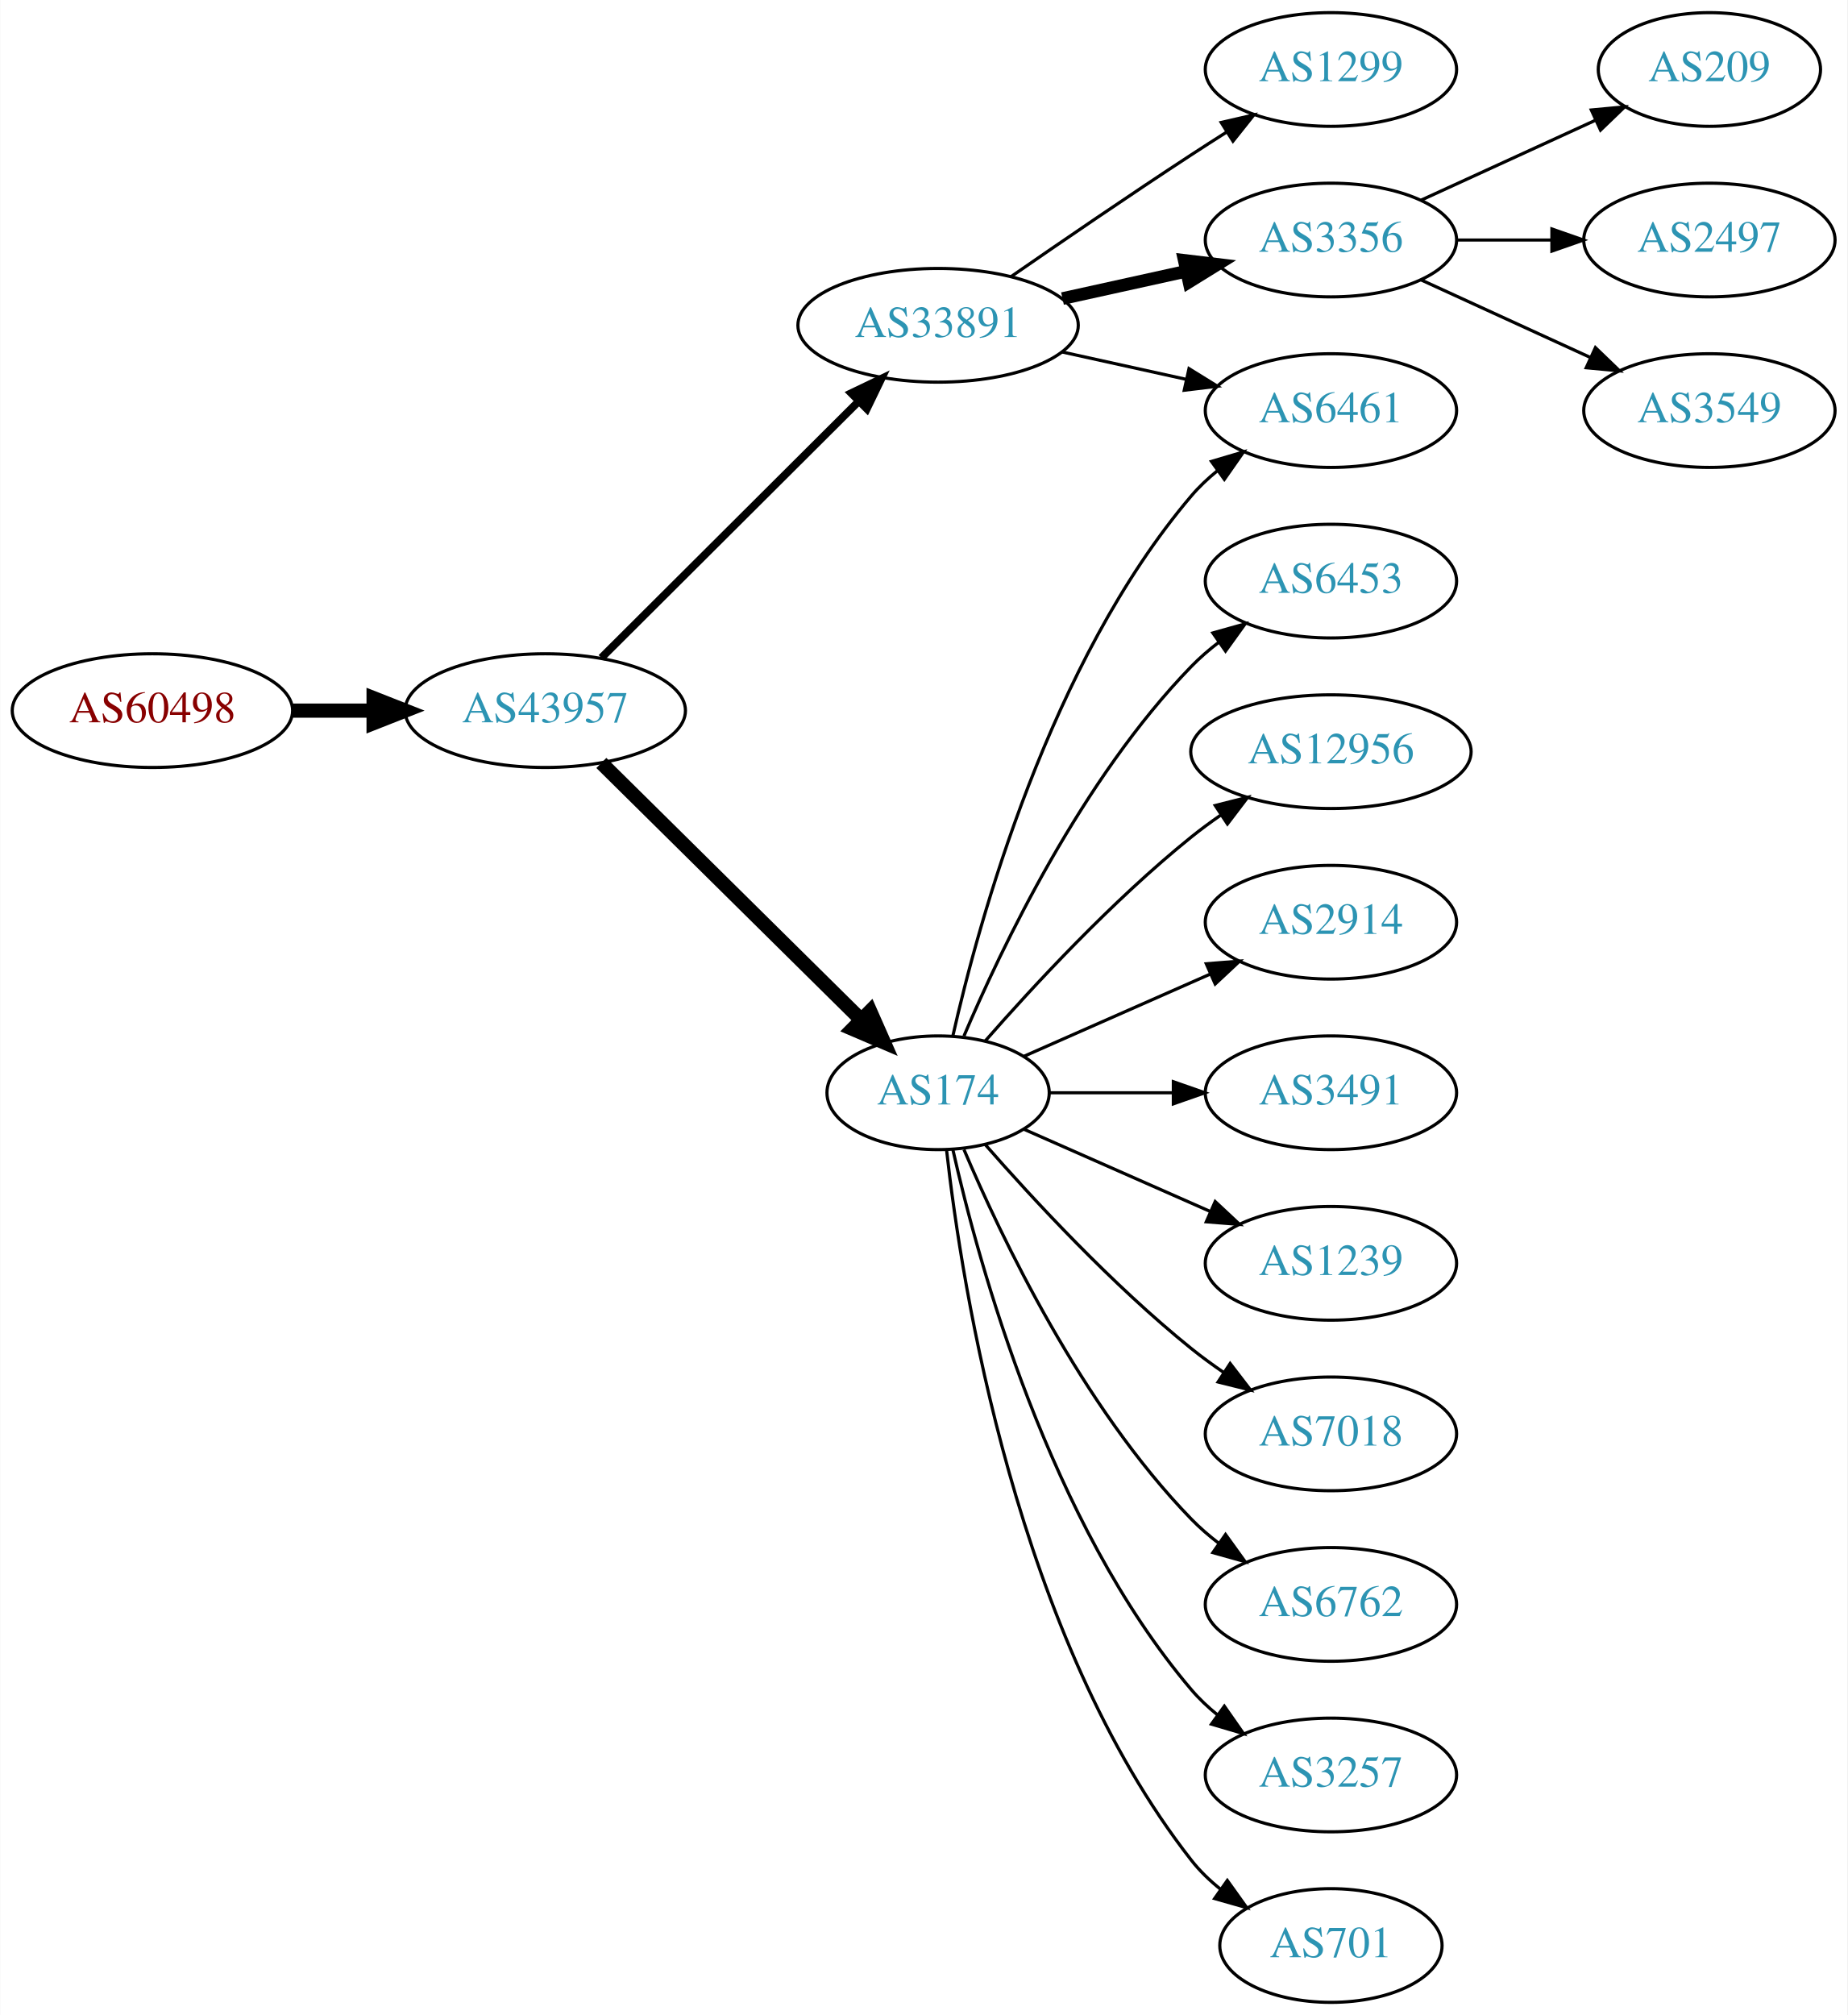
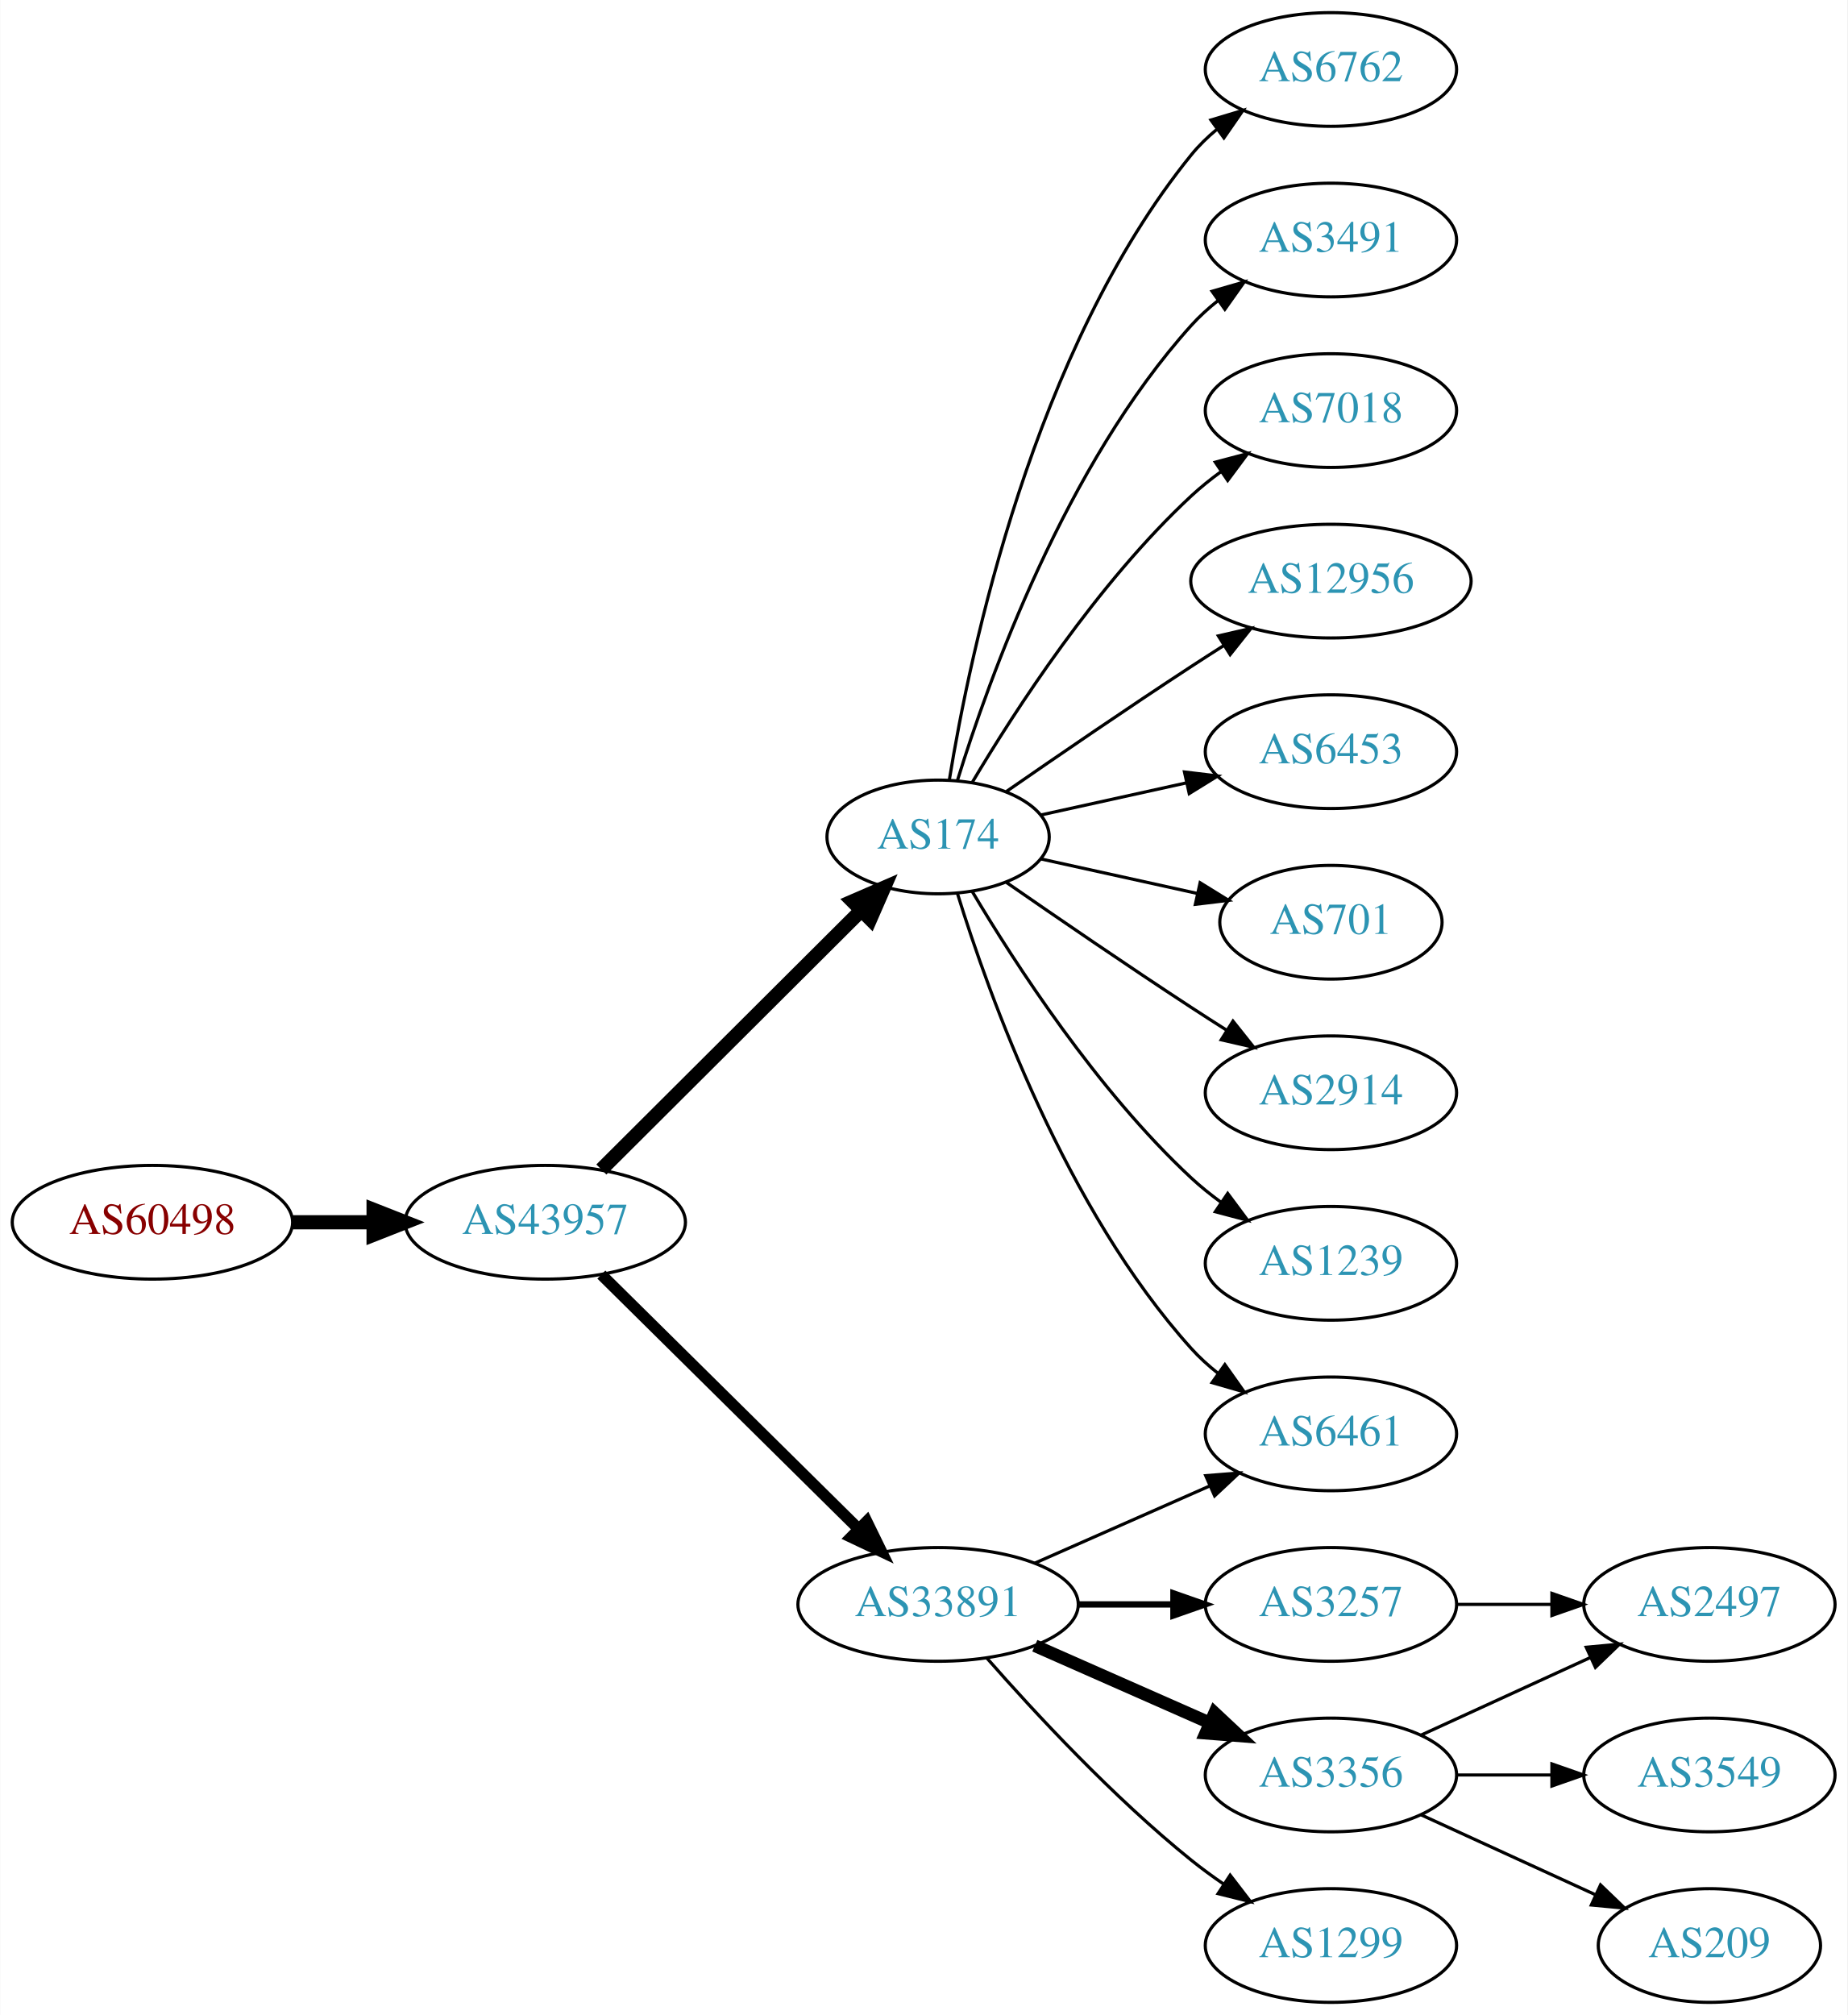
<svg xmlns="http://www.w3.org/2000/svg" xmlns:xlink="http://www.w3.org/1999/xlink" width="585pt" height="638pt" viewBox="0.00 0.00 584.86 638.00">
  <g id="graph0" class="graph" transform="scale(1 1) rotate(0) translate(4 634)">
    <polygon fill="white" stroke="none" points="-4,4 -4,-634 580.862,-634 580.862,4 -4,4" />
    <g id="node1" class="node">
      <g id="a_node1">
        <a xlink:href="/asn/60498" xlink:title="AS60498 ~ WNT Telecommunication GmbH [AT]">
-           <ellipse fill="#ffffff" stroke="black" cx="44.196" cy="-409" rx="44.393" ry="18" />
-           <text text-anchor="middle" x="44.196" y="-405.3" font-family="Times,serif" font-size="14.00" fill="#880000">AS60498</text>
+           <ellipse fill="#ffffff" stroke="black" cx="44.196" cy="-247" rx="44.393" ry="18" />
+           <text text-anchor="middle" x="44.196" y="-243.3" font-family="Times,serif" font-size="14.00" fill="#880000">AS60498</text>
        </a>
      </g>
    </g>
    <g id="node2" class="node">
      <g id="a_node2">
        <a xlink:href="/asn/43957" xlink:title="AS43957 ~ WNT Telecommunication GmbH [AT]">
-           <ellipse fill="#ffffff" stroke="black" cx="168.588" cy="-409" rx="44.393" ry="18" />
-           <text text-anchor="middle" x="168.588" y="-405.3" font-family="Times,serif" font-size="14.00" fill="#2c94b3">AS43957</text>
+           <ellipse fill="#ffffff" stroke="black" cx="168.588" cy="-247" rx="44.393" ry="18" />
+           <text text-anchor="middle" x="168.588" y="-243.3" font-family="Times,serif" font-size="14.00" fill="#2c94b3">AS43957</text>
        </a>
      </g>
    </g>
    <g id="edge1" class="edge">
-       <path fill="none" stroke="black" stroke-width="4.5" d="M88.692,-409C96.898,-409 105.569,-409 114.041,-409" />
-       <polygon fill="black" stroke="black" stroke-width="4.5" points="114.233,-412.938 124.233,-409 114.233,-405.063 114.233,-412.938" />
+       <path fill="none" stroke="black" stroke-width="4.5" d="M88.692,-247C96.898,-247 105.569,-247 114.041,-247" />
+       <polygon fill="black" stroke="black" stroke-width="4.5" points="114.233,-250.938 124.233,-247 114.233,-243.063 114.233,-250.938" />
    </g>
    <g id="node3" class="node">
      <g id="a_node3">
-         <a xlink:href="/asn/33891" xlink:title="AS33891 ~ CORE-BACKBONE GMBH GLOBAL NETWORK [DE]">
-           <ellipse fill="#ffffff" stroke="black" cx="292.98" cy="-531" rx="44.393" ry="18" />
-           <text text-anchor="middle" x="292.98" y="-527.3" font-family="Times,serif" font-size="14.00" fill="#2c94b3">AS33891</text>
+         <a xlink:href="/asn/174" xlink:title="AS174 ~ Cogent Communications [US]">
+           <ellipse fill="#ffffff" stroke="black" cx="292.98" cy="-369" rx="35.194" ry="18" />
+           <text text-anchor="middle" x="292.98" y="-365.3" font-family="Times,serif" font-size="14.00" fill="#2c94b3">AS174</text>
        </a>
      </g>
    </g>
    <g id="edge2" class="edge">
-       <path fill="none" stroke="black" stroke-width="2.455" d="M186.35,-425.708C207.381,-446.671 243.602,-482.777 267.675,-506.772" />
-       <polygon fill="black" stroke="black" stroke-width="2.455" points="265.475,-509.522 275.029,-514.103 270.417,-504.564 265.475,-509.522" />
+       <path fill="none" stroke="black" stroke-width="4.5" d="M186.35,-263.708C207.617,-284.907 244.418,-321.59 268.481,-345.576" />
+       <polygon fill="black" stroke="black" stroke-width="4.5" points="265.948,-348.611 275.811,-352.882 271.508,-343.034 265.948,-348.611" />
    </g>
    <g id="node4" class="node">
      <g id="a_node4">
-         <a xlink:href="/asn/174" xlink:title="AS174 ~ Cogent Communications [US]">
-           <ellipse fill="#ffffff" stroke="black" cx="292.98" cy="-288" rx="35.194" ry="18" />
-           <text text-anchor="middle" x="292.98" y="-284.3" font-family="Times,serif" font-size="14.00" fill="#2c94b3">AS174</text>
+         <a xlink:href="/asn/33891" xlink:title="AS33891 ~ CORE-BACKBONE GMBH GLOBAL NETWORK [DE]">
+           <ellipse fill="#ffffff" stroke="black" cx="292.98" cy="-126" rx="44.393" ry="18" />
+           <text text-anchor="middle" x="292.98" y="-122.3" font-family="Times,serif" font-size="14.00" fill="#2c94b3">AS33891</text>
        </a>
      </g>
    </g>
    <g id="edge3" class="edge">
-       <path fill="none" stroke="black" stroke-width="4.5" d="M186.35,-392.429C207.617,-371.404 244.418,-335.021 268.481,-311.232" />
-       <polygon fill="black" stroke="black" stroke-width="4.5" points="271.467,-313.817 275.811,-303.986 265.931,-308.216 271.467,-313.817" />
+       <path fill="none" stroke="black" stroke-width="3.6" d="M186.35,-230.429C207.381,-209.637 243.602,-173.828 267.675,-150.029" />
+       <polygon fill="black" stroke="black" stroke-width="3.6" points="270.378,-152.279 275.029,-142.759 265.456,-147.301 270.378,-152.279" />
    </g>
    <g id="node5" class="node">
      <g id="a_node5">
-         <a xlink:href="/asn/1299" xlink:title="AS1299 ~ Telia Carrier [EU]">
+         <a xlink:href="/asn/6762" xlink:title="AS6762 ~ TELECOM ITALIA SPARKLE S.p.A. [IT]">
          <ellipse fill="#ffffff" stroke="black" cx="417.373" cy="-612" rx="39.794" ry="18" />
-           <text text-anchor="middle" x="417.373" y="-608.3" font-family="Times,serif" font-size="14.00" fill="#2c94b3">AS1299</text>
+           <text text-anchor="middle" x="417.373" y="-608.3" font-family="Times,serif" font-size="14.00" fill="#2c94b3">AS6762</text>
        </a>
      </g>
    </g>
    <g id="edge4" class="edge">
-       <path fill="none" stroke="black" d="M316.011,-546.367C331.813,-557.305 353.67,-572.261 373.176,-585 376.758,-587.339 380.529,-589.759 384.289,-592.144" />
-       <polygon fill="black" stroke="black" points="382.623,-595.231 392.95,-597.596 386.352,-589.307 382.623,-595.231" />
+       <path fill="none" stroke="black" d="M296.561,-387.178C303.016,-426.997 323.088,-523.286 373.176,-585 375.545,-587.918 378.318,-590.612 381.295,-593.075" />
+       <polygon fill="black" stroke="black" points="379.371,-596.003 389.517,-599.052 383.486,-590.341 379.371,-596.003" />
    </g>
    <g id="node6" class="node">
      <g id="a_node6">
-         <a xlink:href="/asn/3356" xlink:title="AS3356 ~ Level 3 Parent, LLC [US]">
+         <a xlink:href="/asn/3491" xlink:title="AS3491 ~ PCCW Global, Inc. [US]">
          <ellipse fill="#ffffff" stroke="black" cx="417.373" cy="-558" rx="39.794" ry="18" />
-           <text text-anchor="middle" x="417.373" y="-554.3" font-family="Times,serif" font-size="14.00" fill="#2c94b3">AS3356</text>
+           <text text-anchor="middle" x="417.373" y="-554.3" font-family="Times,serif" font-size="14.00" fill="#2c94b3">AS3491</text>
        </a>
      </g>
    </g>
    <g id="edge5" class="edge">
-       <path fill="none" stroke="black" stroke-width="4" d="M332.37,-539.469C344.761,-542.202 358.608,-545.257 371.429,-548.085" />
-       <polygon fill="black" stroke="black" stroke-width="4" points="370.924,-551.558 381.443,-550.295 372.432,-544.722 370.924,-551.558" />
+       <path fill="none" stroke="black" d="M299.118,-386.94C309.021,-418.979 333.359,-486.812 373.176,-531 375.693,-533.792 378.564,-536.401 381.603,-538.812" />
+       <polygon fill="black" stroke="black" points="379.732,-541.776 389.911,-544.715 383.786,-536.07 379.732,-541.776" />
    </g>
    <g id="node7" class="node">
      <g id="a_node7">
-         <a xlink:href="/asn/6461" xlink:title="AS6461 ~ Zayo Bandwidth [US]">
+         <a xlink:href="/asn/7018" xlink:title="AS7018 ~ AT&amp;T Services, Inc. [US]">
          <ellipse fill="#ffffff" stroke="black" cx="417.373" cy="-504" rx="39.794" ry="18" />
-           <text text-anchor="middle" x="417.373" y="-500.3" font-family="Times,serif" font-size="14.00" fill="#2c94b3">AS6461</text>
+           <text text-anchor="middle" x="417.373" y="-500.3" font-family="Times,serif" font-size="14.00" fill="#2c94b3">AS7018</text>
        </a>
      </g>
    </g>
    <g id="edge6" class="edge">
-       <path fill="none" stroke="black" d="M332.37,-522.531C344.761,-519.798 358.608,-516.743 371.429,-513.915" />
-       <polygon fill="black" stroke="black" points="372.432,-517.278 381.443,-511.705 370.924,-510.442 372.432,-517.278" />
-     </g>
-     <g id="edge15" class="edge">
-       <path fill="none" stroke="black" d="M297.674,-306.075C305.814,-342.148 328.247,-424.14 373.176,-477 375.611,-479.864 378.427,-482.521 381.432,-484.961" />
-       <polygon fill="black" stroke="black" points="379.531,-487.905 389.692,-490.906 383.62,-482.224 379.531,-487.905" />
+       <path fill="none" stroke="black" d="M303.793,-386.279C317.299,-409.011 343.359,-449.314 373.176,-477 376.083,-479.699 379.296,-482.28 382.62,-484.703" />
+       <polygon fill="black" stroke="black" points="380.755,-487.667 390.998,-490.375 384.679,-481.87 380.755,-487.667" />
    </g>
    <g id="node8" class="node">
      <g id="a_node8">
-         <a xlink:href="/asn/6453" xlink:title="AS6453 ~ TATA COMMUNICATIONS (AMERICA) INC [US]">
-           <ellipse fill="#ffffff" stroke="black" cx="417.373" cy="-450" rx="39.794" ry="18" />
-           <text text-anchor="middle" x="417.373" y="-446.3" font-family="Times,serif" font-size="14.00" fill="#2c94b3">AS6453</text>
+         <a xlink:href="/asn/12956" xlink:title="AS12956 ~ TELXIUS [ES]">
+           <ellipse fill="#ffffff" stroke="black" cx="417.373" cy="-450" rx="44.393" ry="18" />
+           <text text-anchor="middle" x="417.373" y="-446.3" font-family="Times,serif" font-size="14.00" fill="#2c94b3">AS12956</text>
        </a>
      </g>
    </g>
    <g id="edge7" class="edge">
-       <path fill="none" stroke="black" d="M301.171,-305.975C312.938,-333.682 338.512,-387.348 373.176,-423 375.797,-425.695 378.737,-428.239 381.82,-430.608" />
-       <polygon fill="black" stroke="black" points="379.986,-433.597 390.189,-436.455 383.995,-427.859 379.986,-433.597" />
+       <path fill="none" stroke="black" d="M314.671,-383.44C330.563,-394.449 353.113,-409.897 373.176,-423 376.497,-425.169 379.98,-427.406 383.466,-429.621" />
+       <polygon fill="black" stroke="black" points="381.722,-432.66 392.048,-435.032 385.455,-426.738 381.722,-432.66" />
    </g>
    <g id="node9" class="node">
      <g id="a_node9">
-         <a xlink:href="/asn/12956" xlink:title="AS12956 ~ TELXIUS [ES]">
-           <ellipse fill="#ffffff" stroke="black" cx="417.373" cy="-396" rx="44.393" ry="18" />
-           <text text-anchor="middle" x="417.373" y="-392.3" font-family="Times,serif" font-size="14.00" fill="#2c94b3">AS12956</text>
+         <a xlink:href="/asn/6453" xlink:title="AS6453 ~ TATA COMMUNICATIONS (AMERICA) INC [US]">
+           <ellipse fill="#ffffff" stroke="black" cx="417.373" cy="-396" rx="39.794" ry="18" />
+           <text text-anchor="middle" x="417.373" y="-392.3" font-family="Times,serif" font-size="14.00" fill="#2c94b3">AS6453</text>
        </a>
      </g>
    </g>
    <g id="edge8" class="edge">
-       <path fill="none" stroke="black" d="M307.854,-304.345C322.924,-321.559 348.202,-348.901 373.176,-369 376.105,-371.357 379.251,-373.675 382.463,-375.902" />
-       <polygon fill="black" stroke="black" points="380.738,-378.958 391.011,-381.552 384.598,-373.118 380.738,-378.958" />
+       <path fill="none" stroke="black" d="M325.499,-375.953C339.56,-379.055 356.378,-382.765 371.702,-386.146" />
+       <polygon fill="black" stroke="black" points="370.993,-389.573 381.512,-388.31 372.501,-382.738 370.993,-389.573" />
    </g>
    <g id="node10" class="node">
      <g id="a_node10">
-         <a xlink:href="/asn/2914" xlink:title="AS2914 ~ NTT America, Inc. [US]">
-           <ellipse fill="#ffffff" stroke="black" cx="417.373" cy="-342" rx="39.794" ry="18" />
-           <text text-anchor="middle" x="417.373" y="-338.3" font-family="Times,serif" font-size="14.00" fill="#2c94b3">AS2914</text>
+         <a xlink:href="/asn/701" xlink:title="AS701 ~ UUNET [US]">
+           <ellipse fill="#ffffff" stroke="black" cx="417.373" cy="-342" rx="35.194" ry="18" />
+           <text text-anchor="middle" x="417.373" y="-338.3" font-family="Times,serif" font-size="14.00" fill="#2c94b3">AS701</text>
        </a>
      </g>
    </g>
    <g id="edge9" class="edge">
-       <path fill="none" stroke="black" d="M320.237,-299.584C337.422,-307.167 360.135,-317.188 379.17,-325.586" />
-       <polygon fill="black" stroke="black" points="377.896,-328.849 388.458,-329.684 380.721,-322.445 377.896,-328.849" />
+       <path fill="none" stroke="black" d="M325.499,-362.047C340.632,-358.708 358.96,-354.665 375.18,-351.087" />
+       <polygon fill="black" stroke="black" points="375.949,-354.502 384.96,-348.93 374.441,-347.666 375.949,-354.502" />
    </g>
    <g id="node11" class="node">
      <g id="a_node11">
-         <a xlink:href="/asn/3491" xlink:title="AS3491 ~ PCCW Global, Inc. [US]">
+         <a xlink:href="/asn/2914" xlink:title="AS2914 ~ NTT America, Inc. [US]">
          <ellipse fill="#ffffff" stroke="black" cx="417.373" cy="-288" rx="39.794" ry="18" />
-           <text text-anchor="middle" x="417.373" y="-284.3" font-family="Times,serif" font-size="14.00" fill="#2c94b3">AS3491</text>
+           <text text-anchor="middle" x="417.373" y="-284.3" font-family="Times,serif" font-size="14.00" fill="#2c94b3">AS2914</text>
        </a>
      </g>
    </g>
    <g id="edge10" class="edge">
-       <path fill="none" stroke="black" d="M328.399,-288C340.45,-288 354.226,-288 367.244,-288" />
-       <polygon fill="black" stroke="black" points="367.474,-291.5 377.473,-288 367.473,-284.5 367.474,-291.5" />
+       <path fill="none" stroke="black" d="M314.671,-354.56C330.563,-343.551 353.113,-328.103 373.176,-315 376.758,-312.661 380.529,-310.241 384.289,-307.856" />
+       <polygon fill="black" stroke="black" points="386.352,-310.693 392.95,-302.404 382.623,-304.769 386.352,-310.693" />
    </g>
    <g id="node12" class="node">
      <g id="a_node12">
+         <a xlink:href="/asn/6461" xlink:title="AS6461 ~ Zayo Bandwidth [US]">
+           <ellipse fill="#ffffff" stroke="black" cx="417.373" cy="-180" rx="39.794" ry="18" />
+           <text text-anchor="middle" x="417.373" y="-176.3" font-family="Times,serif" font-size="14.00" fill="#2c94b3">AS6461</text>
+         </a>
+       </g>
+     </g>
+     <g id="edge11" class="edge">
+       <path fill="none" stroke="black" d="M299.118,-351.06C309.021,-319.021 333.359,-251.188 373.176,-207 375.693,-204.208 378.564,-201.599 381.603,-199.188" />
+       <polygon fill="black" stroke="black" points="383.786,-201.93 389.911,-193.285 379.732,-196.224 383.786,-201.93" />
+     </g>
+     <g id="node13" class="node">
+       <g id="a_node13">
        <a xlink:href="/asn/1239" xlink:title="AS1239 ~ Sprint [US]">
          <ellipse fill="#ffffff" stroke="black" cx="417.373" cy="-234" rx="39.794" ry="18" />
          <text text-anchor="middle" x="417.373" y="-230.3" font-family="Times,serif" font-size="14.00" fill="#2c94b3">AS1239</text>
        </a>
      </g>
    </g>
-     <g id="edge11" class="edge">
-       <path fill="none" stroke="black" d="M320.237,-276.416C337.422,-268.833 360.135,-258.812 379.17,-250.414" />
-       <polygon fill="black" stroke="black" points="380.721,-253.555 388.458,-246.316 377.896,-247.151 380.721,-253.555" />
-     </g>
-     <g id="node13" class="node">
-       <g id="a_node13">
-         <a xlink:href="/asn/7018" xlink:title="AS7018 ~ AT&amp;T Services, Inc. [US]">
-           <ellipse fill="#ffffff" stroke="black" cx="417.373" cy="-180" rx="39.794" ry="18" />
-           <text text-anchor="middle" x="417.373" y="-176.3" font-family="Times,serif" font-size="14.00" fill="#2c94b3">AS7018</text>
-         </a>
-       </g>
-     </g>
    <g id="edge12" class="edge">
-       <path fill="none" stroke="black" d="M307.854,-271.655C322.924,-254.441 348.202,-227.099 373.176,-207 376.432,-204.38 379.957,-201.808 383.542,-199.354" />
-       <polygon fill="black" stroke="black" points="385.46,-202.281 391.914,-193.879 381.629,-196.423 385.46,-202.281" />
+       <path fill="none" stroke="black" d="M303.793,-351.721C317.299,-328.989 343.359,-288.686 373.176,-261 376.083,-258.301 379.296,-255.72 382.62,-253.297" />
+       <polygon fill="black" stroke="black" points="384.679,-256.13 390.998,-247.625 380.755,-250.333 384.679,-256.13" />
+     </g>
+     <g id="edge16" class="edge">
+       <path fill="none" stroke="black" d="M323.608,-139.072C340.203,-146.393 361.062,-155.597 378.795,-163.421" />
+       <polygon fill="black" stroke="black" points="377.717,-166.77 388.279,-167.605 380.543,-160.366 377.717,-166.77" />
    </g>
    <g id="node14" class="node">
      <g id="a_node14">
-         <a xlink:href="/asn/6762" xlink:title="AS6762 ~ TELECOM ITALIA SPARKLE S.p.A. [IT]">
+         <a xlink:href="/asn/3257" xlink:title="AS3257 ~ GTT [DE]">
          <ellipse fill="#ffffff" stroke="black" cx="417.373" cy="-126" rx="39.794" ry="18" />
-           <text text-anchor="middle" x="417.373" y="-122.3" font-family="Times,serif" font-size="14.00" fill="#2c94b3">AS6762</text>
+           <text text-anchor="middle" x="417.373" y="-122.3" font-family="Times,serif" font-size="14.00" fill="#2c94b3">AS3257</text>
        </a>
      </g>
    </g>
    <g id="edge13" class="edge">
-       <path fill="none" stroke="black" d="M301.171,-270.025C312.938,-242.318 338.512,-188.652 373.176,-153 375.797,-150.305 378.737,-147.761 381.82,-145.392" />
-       <polygon fill="black" stroke="black" points="383.995,-148.141 390.189,-139.545 379.986,-142.403 383.995,-148.141" />
+       <path fill="none" stroke="black" stroke-width="2" d="M337.476,-126C347.165,-126 357.502,-126 367.394,-126" />
+       <polygon fill="black" stroke="black" stroke-width="2" points="367.497,-129.5 377.497,-126 367.497,-122.5 367.497,-129.5" />
    </g>
    <g id="node15" class="node">
      <g id="a_node15">
-         <a xlink:href="/asn/3257" xlink:title="AS3257 ~ GTT [DE]">
+         <a xlink:href="/asn/3356" xlink:title="AS3356 ~ Level 3 Parent, LLC [US]">
          <ellipse fill="#ffffff" stroke="black" cx="417.373" cy="-72" rx="39.794" ry="18" />
-           <text text-anchor="middle" x="417.373" y="-68.3" font-family="Times,serif" font-size="14.00" fill="#2c94b3">AS3257</text>
+           <text text-anchor="middle" x="417.373" y="-68.3" font-family="Times,serif" font-size="14.00" fill="#2c94b3">AS3356</text>
        </a>
      </g>
    </g>
    <g id="edge14" class="edge">
-       <path fill="none" stroke="black" d="M297.674,-269.925C305.814,-233.852 328.247,-151.86 373.176,-99 375.611,-96.136 378.427,-93.479 381.432,-91.039" />
-       <polygon fill="black" stroke="black" points="383.62,-93.776 389.692,-85.094 379.531,-88.095 383.62,-93.776" />
+       <path fill="none" stroke="black" stroke-width="4" d="M323.608,-112.928C340.203,-105.607 361.062,-96.403 378.795,-88.579" />
+       <polygon fill="black" stroke="black" stroke-width="4" points="380.543,-91.634 388.279,-84.395 377.717,-85.23 380.543,-91.634" />
    </g>
    <g id="node16" class="node">
      <g id="a_node16">
-         <a xlink:href="/asn/701" xlink:title="AS701 ~ UUNET [US]">
-           <ellipse fill="#ffffff" stroke="black" cx="417.373" cy="-18" rx="35.194" ry="18" />
-           <text text-anchor="middle" x="417.373" y="-14.3" font-family="Times,serif" font-size="14.00" fill="#2c94b3">AS701</text>
-         </a>
-       </g>
-     </g>
-     <g id="edge16" class="edge">
-       <path fill="none" stroke="black" d="M295.66,-269.871C300.49,-226.632 317.831,-115.784 373.176,-45 375.812,-41.63 378.993,-38.569 382.421,-35.821" />
-       <polygon fill="black" stroke="black" points="384.559,-38.597 390.723,-29.98 380.531,-32.872 384.559,-38.597" />
-     </g>
-     <g id="node17" class="node">
-       <g id="a_node17">
-         <a xlink:href="/asn/209" xlink:title="AS209 ~ CenturyLink Communications, LLC [US]">
-           <ellipse fill="#ffffff" stroke="black" cx="537.215" cy="-612" rx="35.194" ry="18" />
-           <text text-anchor="middle" x="537.215" y="-608.3" font-family="Times,serif" font-size="14.00" fill="#2c94b3">AS209</text>
-         </a>
-       </g>
-     </g>
-     <g id="edge17" class="edge">
-       <path fill="none" stroke="black" d="M446.001,-570.661C462.418,-578.183 483.399,-587.798 500.996,-595.861" />
-       <polygon fill="black" stroke="black" points="499.824,-599.174 510.373,-600.158 502.74,-592.811 499.824,-599.174" />
+         <a xlink:href="/asn/1299" xlink:title="AS1299 ~ Telia Carrier [EU]">
+           <ellipse fill="#ffffff" stroke="black" cx="417.373" cy="-18" rx="39.794" ry="18" />
+           <text text-anchor="middle" x="417.373" y="-14.3" font-family="Times,serif" font-size="14.00" fill="#2c94b3">AS1299</text>
+         </a>
+       </g>
+     </g>
+     <g id="edge15" class="edge">
+       <path fill="none" stroke="black" d="M308.413,-109.017C323.544,-91.772 348.509,-64.852 373.176,-45 376.432,-42.38 379.957,-39.808 383.542,-37.354" />
+       <polygon fill="black" stroke="black" points="385.46,-40.281 391.914,-31.879 381.629,-34.423 385.46,-40.281" />
    </g>
    <g id="node18" class="node">
      <g id="a_node18">
        <a xlink:href="/asn/2497" xlink:title="AS2497 ~ Internet Initiative Japan Inc. [JP]">
-           <ellipse fill="#ffffff" stroke="black" cx="537.215" cy="-558" rx="39.794" ry="18" />
-           <text text-anchor="middle" x="537.215" y="-554.3" font-family="Times,serif" font-size="14.00" fill="#2c94b3">AS2497</text>
-         </a>
-       </g>
+           <ellipse fill="#ffffff" stroke="black" cx="537.215" cy="-126" rx="39.794" ry="18" />
+           <text text-anchor="middle" x="537.215" y="-122.3" font-family="Times,serif" font-size="14.00" fill="#2c94b3">AS2497</text>
+         </a>
+       </g>
+     </g>
+     <g id="edge20" class="edge">
+       <path fill="none" stroke="black" d="M457.285,-126C466.839,-126 477.188,-126 487.151,-126" />
+       <polygon fill="black" stroke="black" points="487.343,-129.5 497.343,-126 487.343,-122.5 487.343,-129.5" />
+     </g>
+     <g id="node17" class="node">
+       <g id="a_node17">
+         <a xlink:href="/asn/3549" xlink:title="AS3549 ~ Level 3 Parent, LLC [US]">
+           <ellipse fill="#ffffff" stroke="black" cx="537.215" cy="-72" rx="39.794" ry="18" />
+           <text text-anchor="middle" x="537.215" y="-68.3" font-family="Times,serif" font-size="14.00" fill="#2c94b3">AS3549</text>
+         </a>
+       </g>
+     </g>
+     <g id="edge17" class="edge">
+       <path fill="none" stroke="black" d="M457.285,-72C466.839,-72 477.188,-72 487.151,-72" />
+       <polygon fill="black" stroke="black" points="487.343,-75.5 497.343,-72 487.343,-68.5 487.343,-75.5" />
    </g>
    <g id="edge18" class="edge">
-       <path fill="none" stroke="black" d="M457.285,-558C466.839,-558 477.188,-558 487.151,-558" />
-       <polygon fill="black" stroke="black" points="487.343,-561.5 497.343,-558 487.343,-554.5 487.343,-561.5" />
+       <path fill="none" stroke="black" d="M446.001,-84.661C461.958,-91.973 482.229,-101.261 499.512,-109.181" />
+       <polygon fill="black" stroke="black" points="498.21,-112.435 508.759,-113.419 501.126,-106.071 498.21,-112.435" />
    </g>
    <g id="node19" class="node">
      <g id="a_node19">
-         <a xlink:href="/asn/3549" xlink:title="AS3549 ~ Level 3 Parent, LLC [US]">
-           <ellipse fill="#ffffff" stroke="black" cx="537.215" cy="-504" rx="39.794" ry="18" />
-           <text text-anchor="middle" x="537.215" y="-500.3" font-family="Times,serif" font-size="14.00" fill="#2c94b3">AS3549</text>
+         <a xlink:href="/asn/209" xlink:title="AS209 ~ CenturyLink Communications, LLC [US]">
+           <ellipse fill="#ffffff" stroke="black" cx="537.215" cy="-18" rx="35.194" ry="18" />
+           <text text-anchor="middle" x="537.215" y="-14.3" font-family="Times,serif" font-size="14.00" fill="#2c94b3">AS209</text>
        </a>
      </g>
    </g>
    <g id="edge19" class="edge">
-       <path fill="none" stroke="black" d="M446.001,-545.339C461.958,-538.027 482.229,-528.739 499.512,-520.819" />
-       <polygon fill="black" stroke="black" points="501.126,-523.929 508.759,-516.581 498.21,-517.565 501.126,-523.929" />
+       <path fill="none" stroke="black" d="M446.001,-59.339C462.418,-51.817 483.399,-42.202 500.996,-34.139" />
+       <polygon fill="black" stroke="black" points="502.74,-37.189 510.373,-29.842 499.824,-30.826 502.74,-37.189" />
    </g>
  </g>
</svg>
